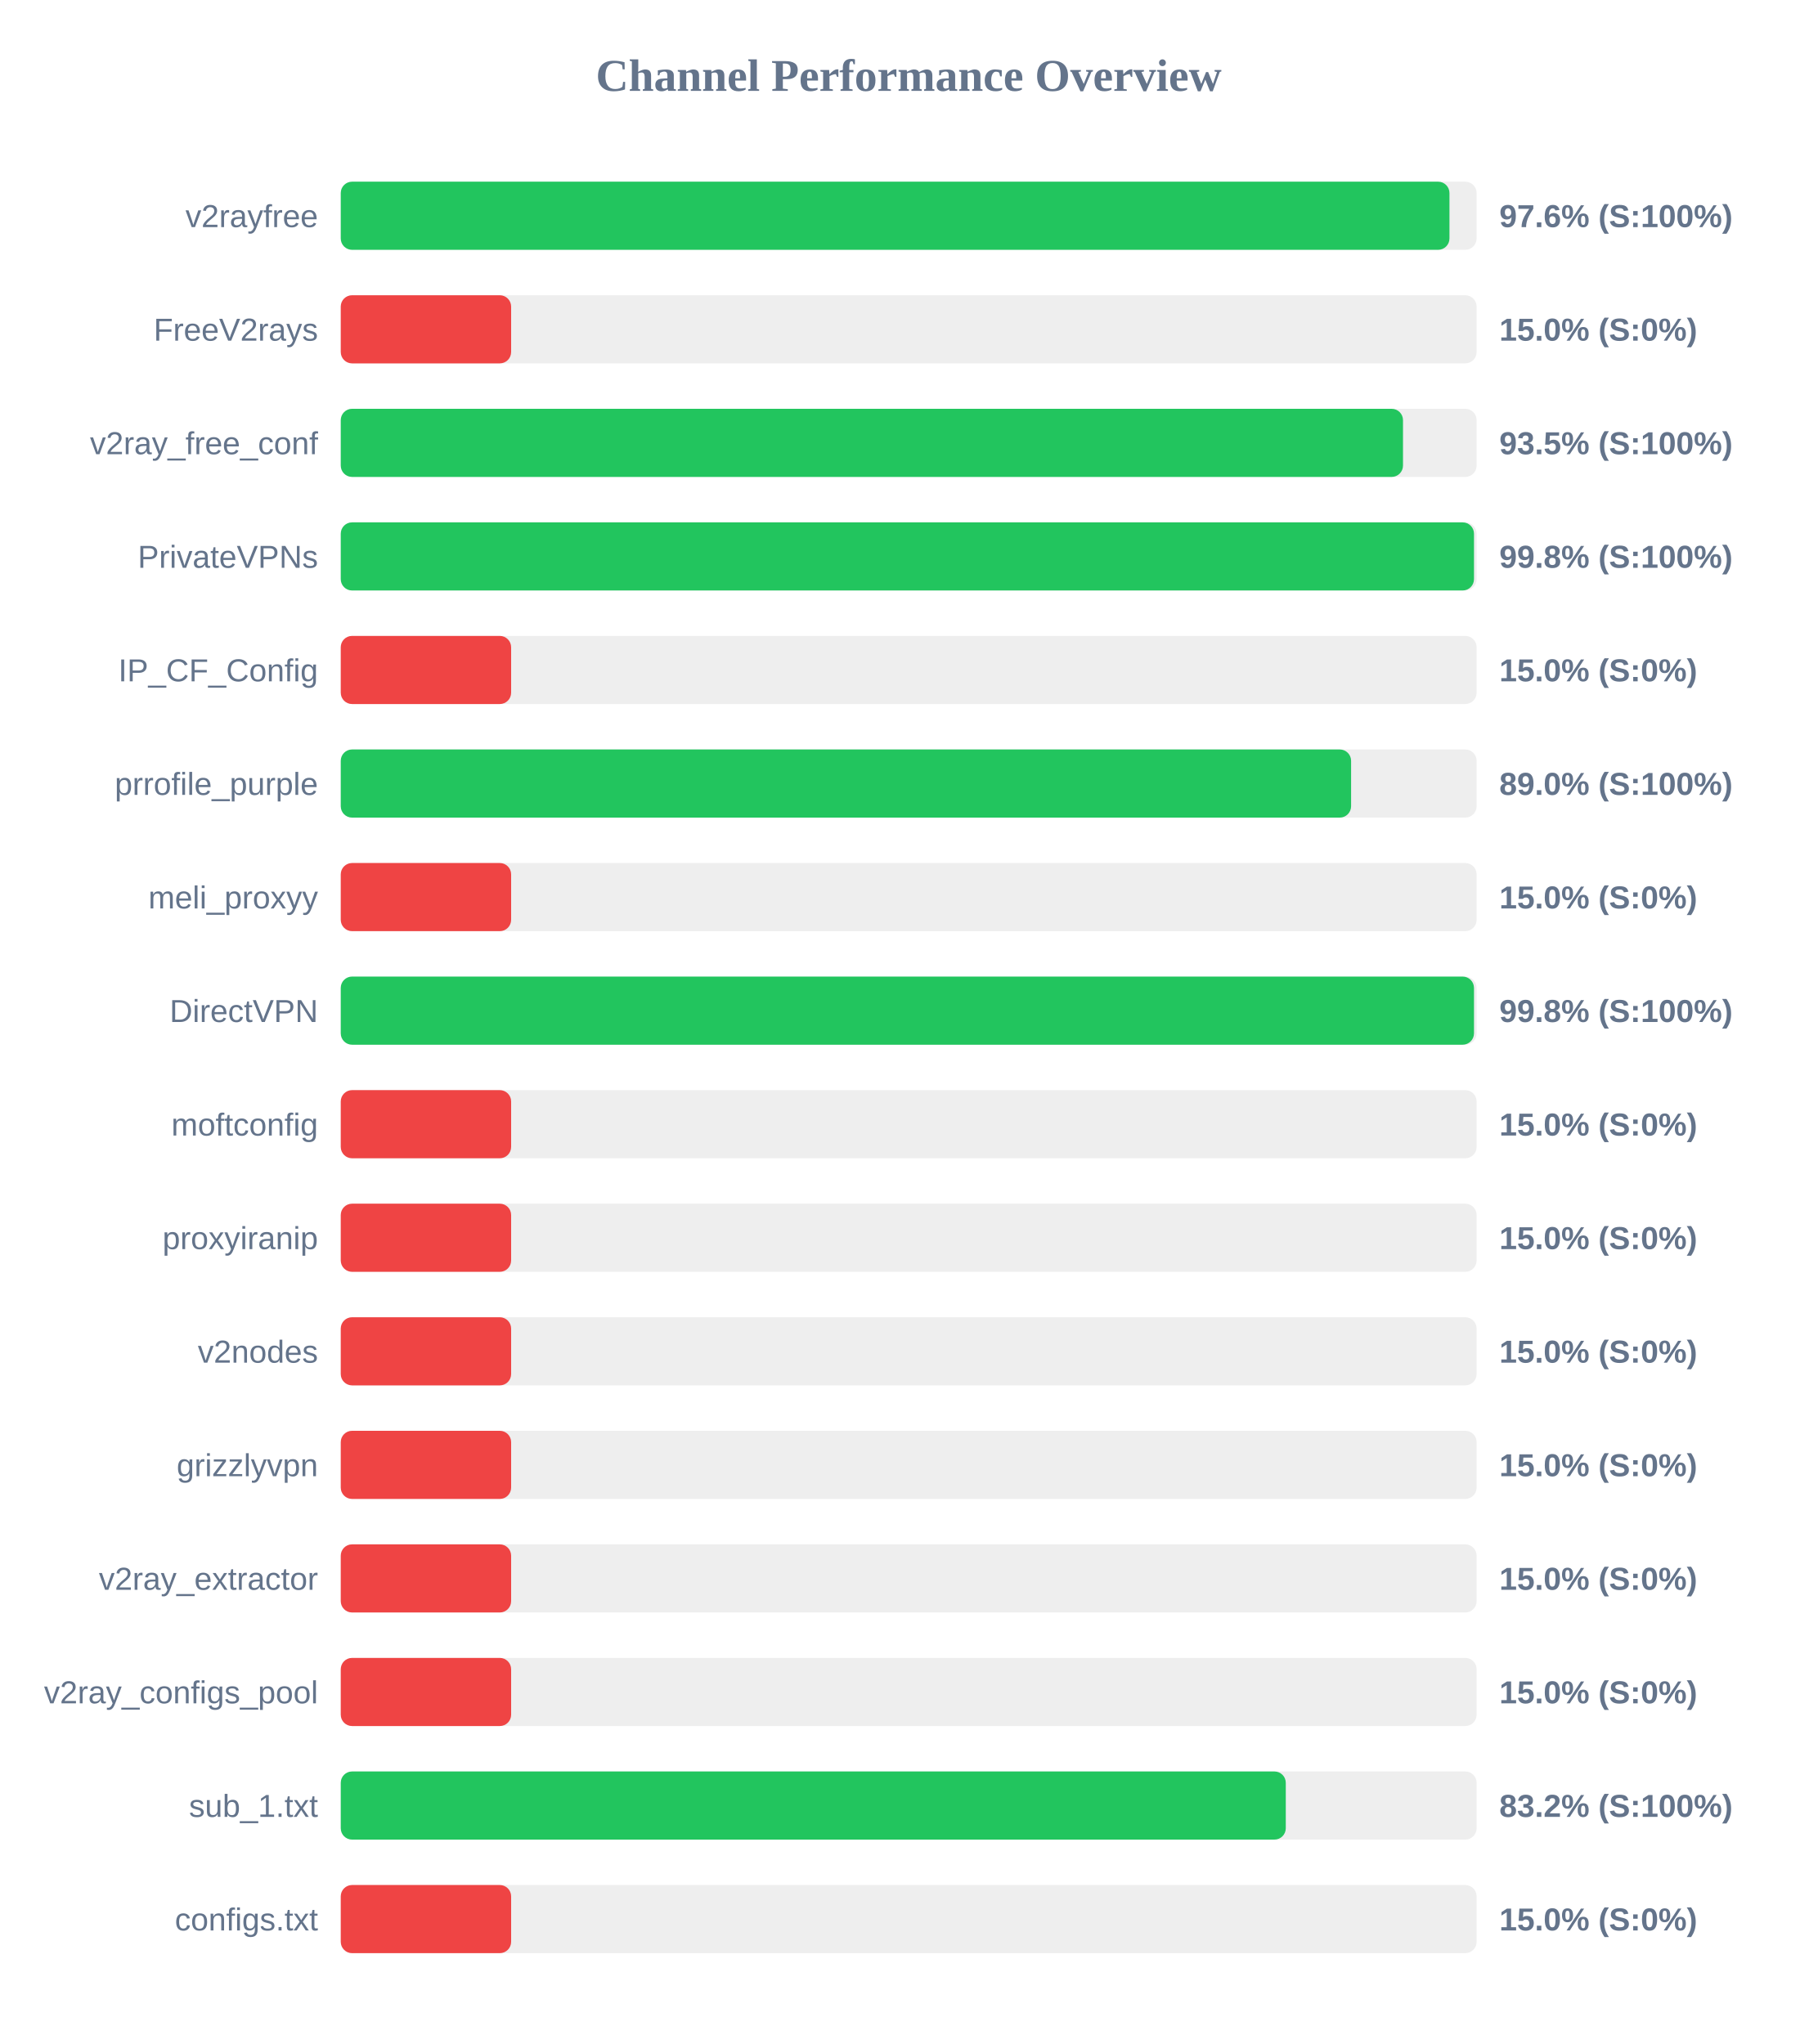
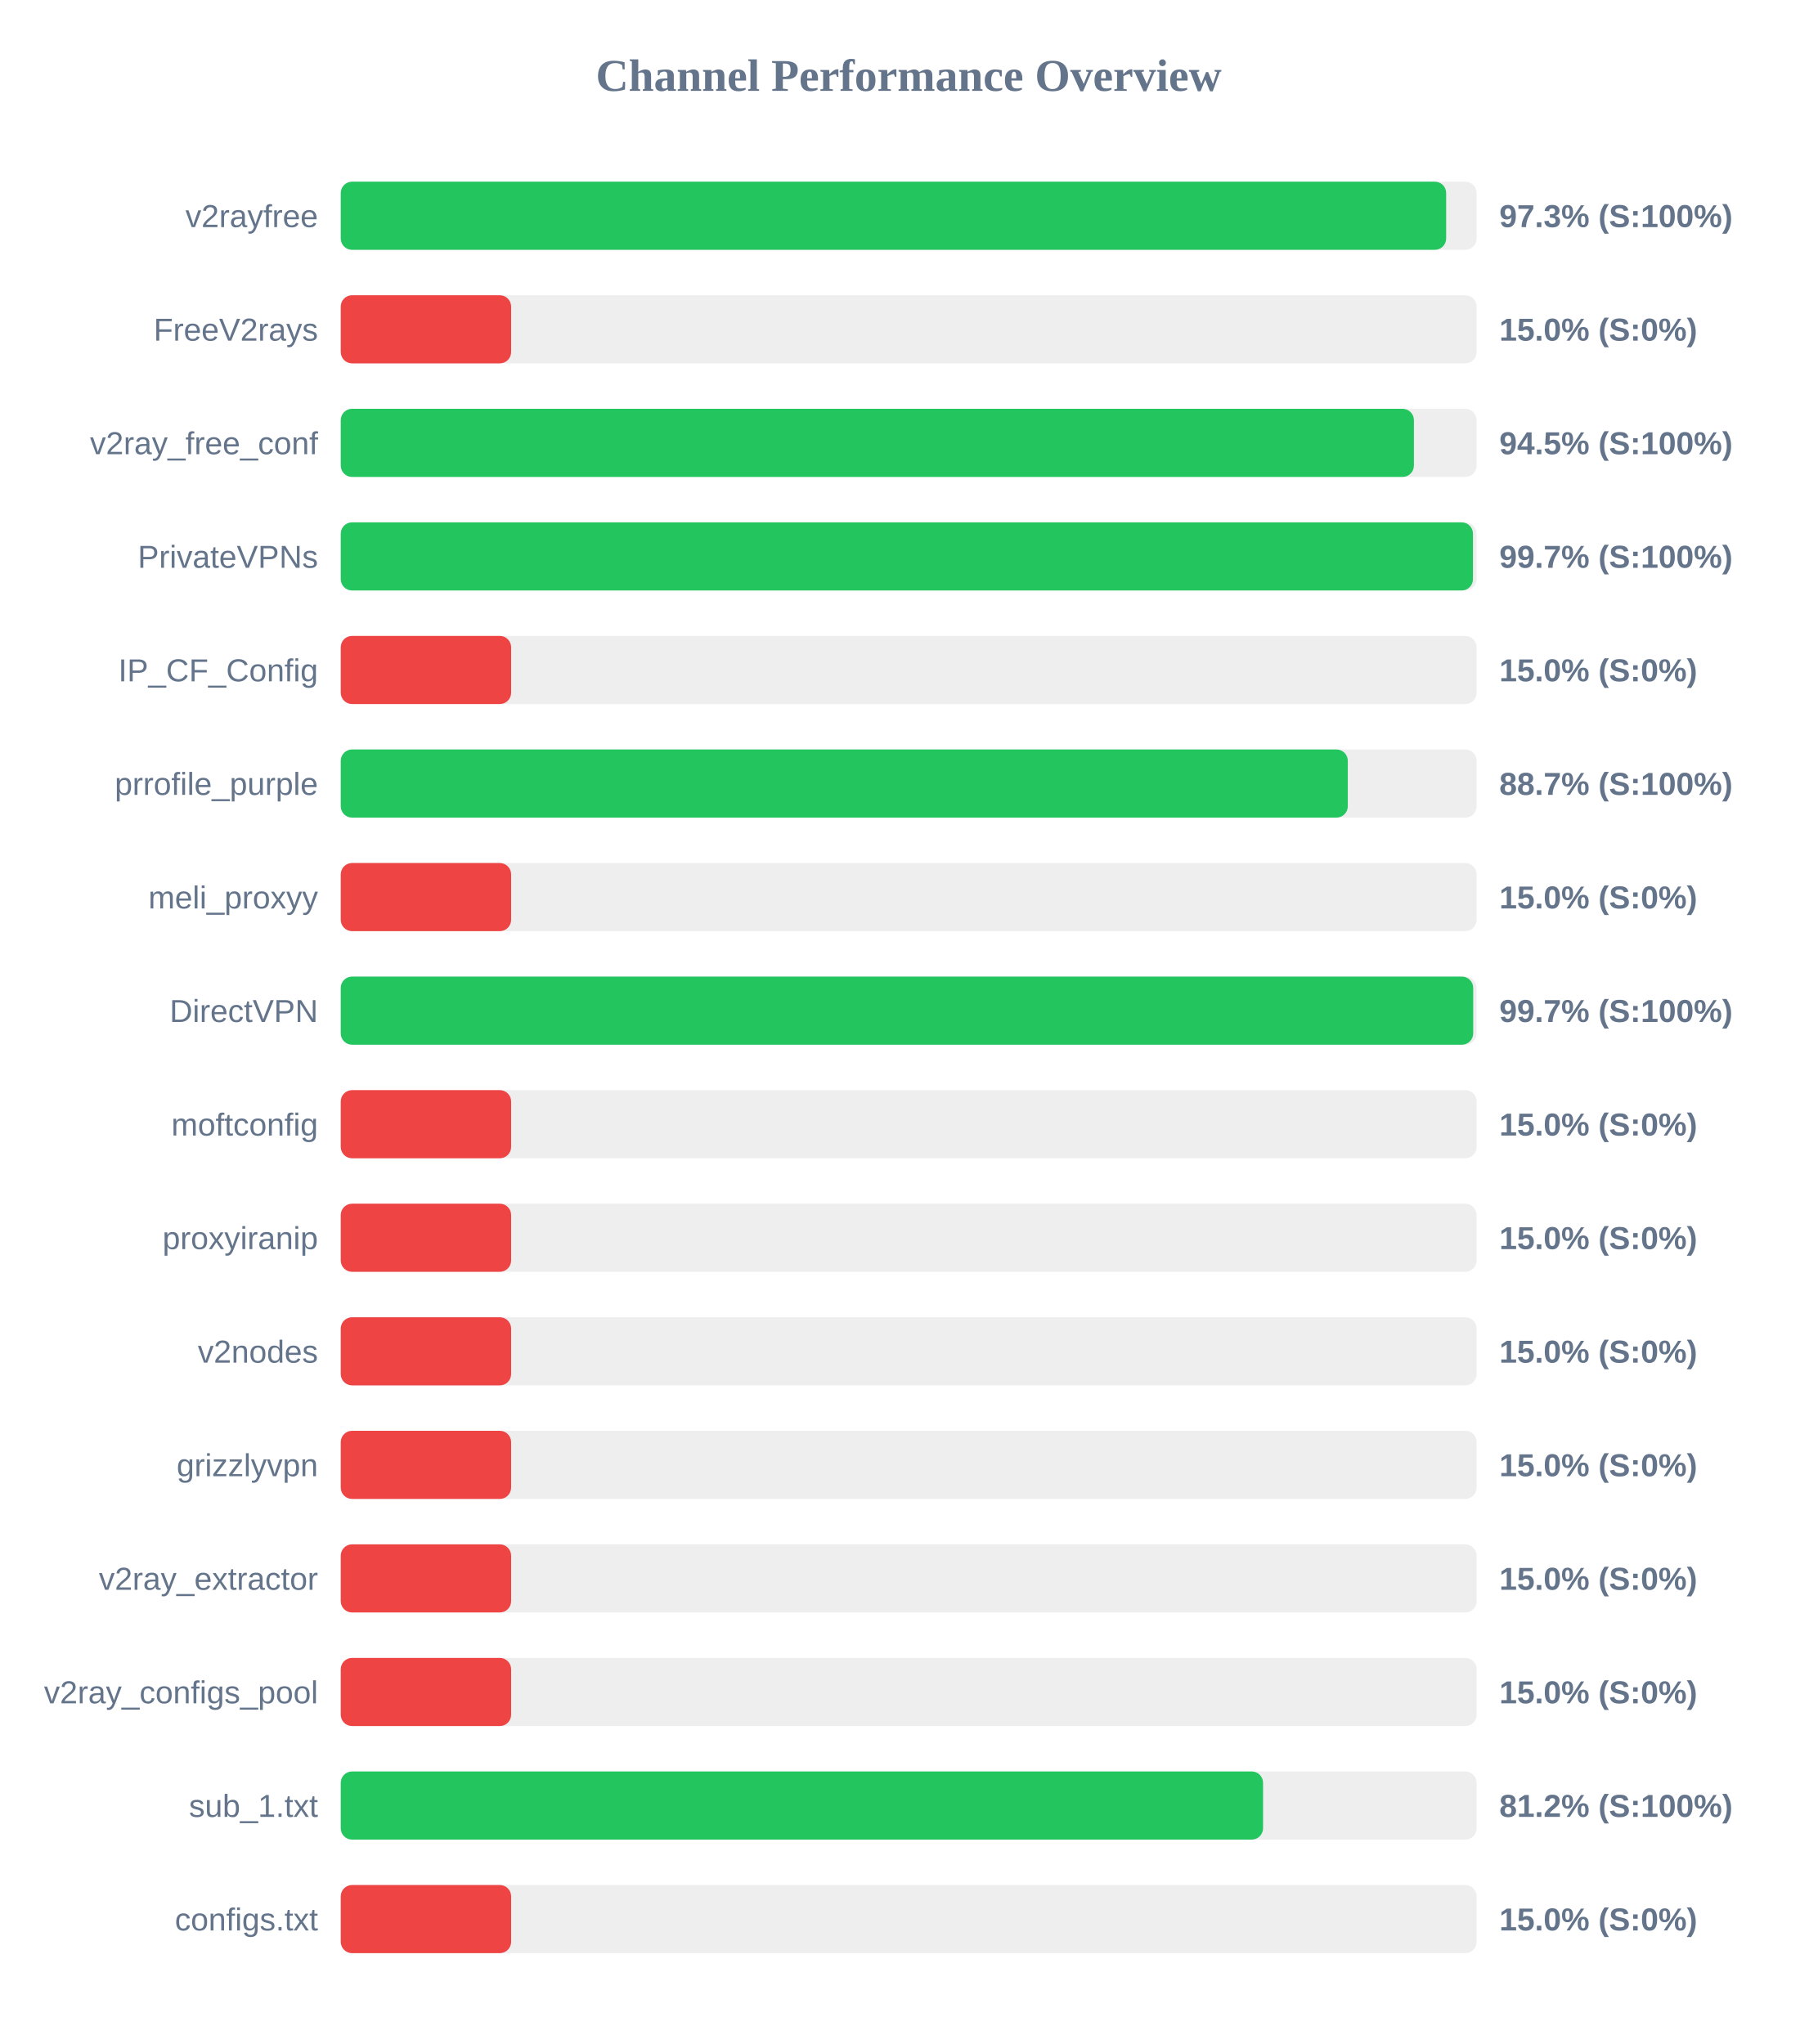
<svg xmlns="http://www.w3.org/2000/svg" width="800" height="900" version="1.1">
  <style>
        .row { font: 14px Arial; fill: #64748b; }
        .score { font: bold 14px Arial; fill: #64748b; }
    </style>
  <text x="400" y="40" text-anchor="middle" font-size="20px" font-weight="bold" fill="#64748b">Channel Performance Overview</text>
  <rect x="150" y="80" width="500" height="30" fill="#eee" rx="5" />
-   <rect x="150" y="80" width="488.05" height="30" fill="#22c55e" rx="5" />
+   <rect x="150" y="80" width="486.6" height="30" fill="#22c55e" rx="5" />
  <text x="140" y="100" text-anchor="end" class="row">v2rayfree</text>
-   <text x="660" y="100" text-anchor="start" class="score">97.6% (S:100%)</text>
+   <text x="660" y="100" text-anchor="start" class="score">97.3% (S:100%)</text>
  <rect x="150" y="130" width="500" height="30" fill="#eee" rx="5" />
  <rect x="150" y="130" width="75.0" height="30" fill="#ef4444" rx="5" />
  <text x="140" y="150" text-anchor="end" class="row">FreeV2rays</text>
  <text x="660" y="150" text-anchor="start" class="score">15.0% (S:0%)</text>
  <rect x="150" y="180" width="500" height="30" fill="#eee" rx="5" />
-   <rect x="150" y="180" width="467.6" height="30" fill="#22c55e" rx="5" />
+   <rect x="150" y="180" width="472.4" height="30" fill="#22c55e" rx="5" />
  <text x="140" y="200" text-anchor="end" class="row">v2ray_free_conf</text>
-   <text x="660" y="200" text-anchor="start" class="score">93.5% (S:100%)</text>
+   <text x="660" y="200" text-anchor="start" class="score">94.5% (S:100%)</text>
  <rect x="150" y="230" width="500" height="30" fill="#eee" rx="5" />
-   <rect x="150" y="230" width="498.85" height="30" fill="#22c55e" rx="5" />
+   <rect x="150" y="230" width="498.4" height="30" fill="#22c55e" rx="5" />
  <text x="140" y="250" text-anchor="end" class="row">PrivateVPNs</text>
-   <text x="660" y="250" text-anchor="start" class="score">99.8% (S:100%)</text>
+   <text x="660" y="250" text-anchor="start" class="score">99.7% (S:100%)</text>
  <rect x="150" y="280" width="500" height="30" fill="#eee" rx="5" />
  <rect x="150" y="280" width="75.0" height="30" fill="#ef4444" rx="5" />
  <text x="140" y="300" text-anchor="end" class="row">IP_CF_Config</text>
  <text x="660" y="300" text-anchor="start" class="score">15.0% (S:0%)</text>
  <rect x="150" y="330" width="500" height="30" fill="#eee" rx="5" />
-   <rect x="150" y="330" width="444.75" height="30" fill="#22c55e" rx="5" />
+   <rect x="150" y="330" width="443.3" height="30" fill="#22c55e" rx="5" />
  <text x="140" y="350" text-anchor="end" class="row">prrofile_purple</text>
-   <text x="660" y="350" text-anchor="start" class="score">89.0% (S:100%)</text>
+   <text x="660" y="350" text-anchor="start" class="score">88.7% (S:100%)</text>
  <rect x="150" y="380" width="500" height="30" fill="#eee" rx="5" />
  <rect x="150" y="380" width="75.0" height="30" fill="#ef4444" rx="5" />
  <text x="140" y="400" text-anchor="end" class="row">meli_proxyy</text>
  <text x="660" y="400" text-anchor="start" class="score">15.0% (S:0%)</text>
  <rect x="150" y="430" width="500" height="30" fill="#eee" rx="5" />
-   <rect x="150" y="430" width="498.85" height="30" fill="#22c55e" rx="5" />
+   <rect x="150" y="430" width="498.5" height="30" fill="#22c55e" rx="5" />
  <text x="140" y="450" text-anchor="end" class="row">DirectVPN</text>
-   <text x="660" y="450" text-anchor="start" class="score">99.8% (S:100%)</text>
+   <text x="660" y="450" text-anchor="start" class="score">99.7% (S:100%)</text>
  <rect x="150" y="480" width="500" height="30" fill="#eee" rx="5" />
  <rect x="150" y="480" width="75.0" height="30" fill="#ef4444" rx="5" />
  <text x="140" y="500" text-anchor="end" class="row">moftconfig</text>
  <text x="660" y="500" text-anchor="start" class="score">15.0% (S:0%)</text>
  <rect x="150" y="530" width="500" height="30" fill="#eee" rx="5" />
  <rect x="150" y="530" width="75.0" height="30" fill="#ef4444" rx="5" />
  <text x="140" y="550" text-anchor="end" class="row">proxyiranip</text>
  <text x="660" y="550" text-anchor="start" class="score">15.0% (S:0%)</text>
  <rect x="150" y="580" width="500" height="30" fill="#eee" rx="5" />
  <rect x="150" y="580" width="75.0" height="30" fill="#ef4444" rx="5" />
  <text x="140" y="600" text-anchor="end" class="row">v2nodes</text>
  <text x="660" y="600" text-anchor="start" class="score">15.0% (S:0%)</text>
  <rect x="150" y="630" width="500" height="30" fill="#eee" rx="5" />
  <rect x="150" y="630" width="75.0" height="30" fill="#ef4444" rx="5" />
  <text x="140" y="650" text-anchor="end" class="row">grizzlyvpn</text>
  <text x="660" y="650" text-anchor="start" class="score">15.0% (S:0%)</text>
  <rect x="150" y="680" width="500" height="30" fill="#eee" rx="5" />
  <rect x="150" y="680" width="75.0" height="30" fill="#ef4444" rx="5" />
  <text x="140" y="700" text-anchor="end" class="row">v2ray_extractor</text>
  <text x="660" y="700" text-anchor="start" class="score">15.0% (S:0%)</text>
  <rect x="150" y="730" width="500" height="30" fill="#eee" rx="5" />
  <rect x="150" y="730" width="75.0" height="30" fill="#ef4444" rx="5" />
  <text x="140" y="750" text-anchor="end" class="row">v2ray_configs_pool</text>
  <text x="660" y="750" text-anchor="start" class="score">15.0% (S:0%)</text>
  <rect x="150" y="780" width="500" height="30" fill="#eee" rx="5" />
-   <rect x="150" y="780" width="416.0" height="30" fill="#22c55e" rx="5" />
+   <rect x="150" y="780" width="406.0" height="30" fill="#22c55e" rx="5" />
  <text x="140" y="800" text-anchor="end" class="row">sub_1.txt</text>
-   <text x="660" y="800" text-anchor="start" class="score">83.2% (S:100%)</text>
+   <text x="660" y="800" text-anchor="start" class="score">81.2% (S:100%)</text>
  <rect x="150" y="830" width="500" height="30" fill="#eee" rx="5" />
  <rect x="150" y="830" width="75.0" height="30" fill="#ef4444" rx="5" />
  <text x="140" y="850" text-anchor="end" class="row">configs.txt</text>
  <text x="660" y="850" text-anchor="start" class="score">15.0% (S:0%)</text>
</svg>
